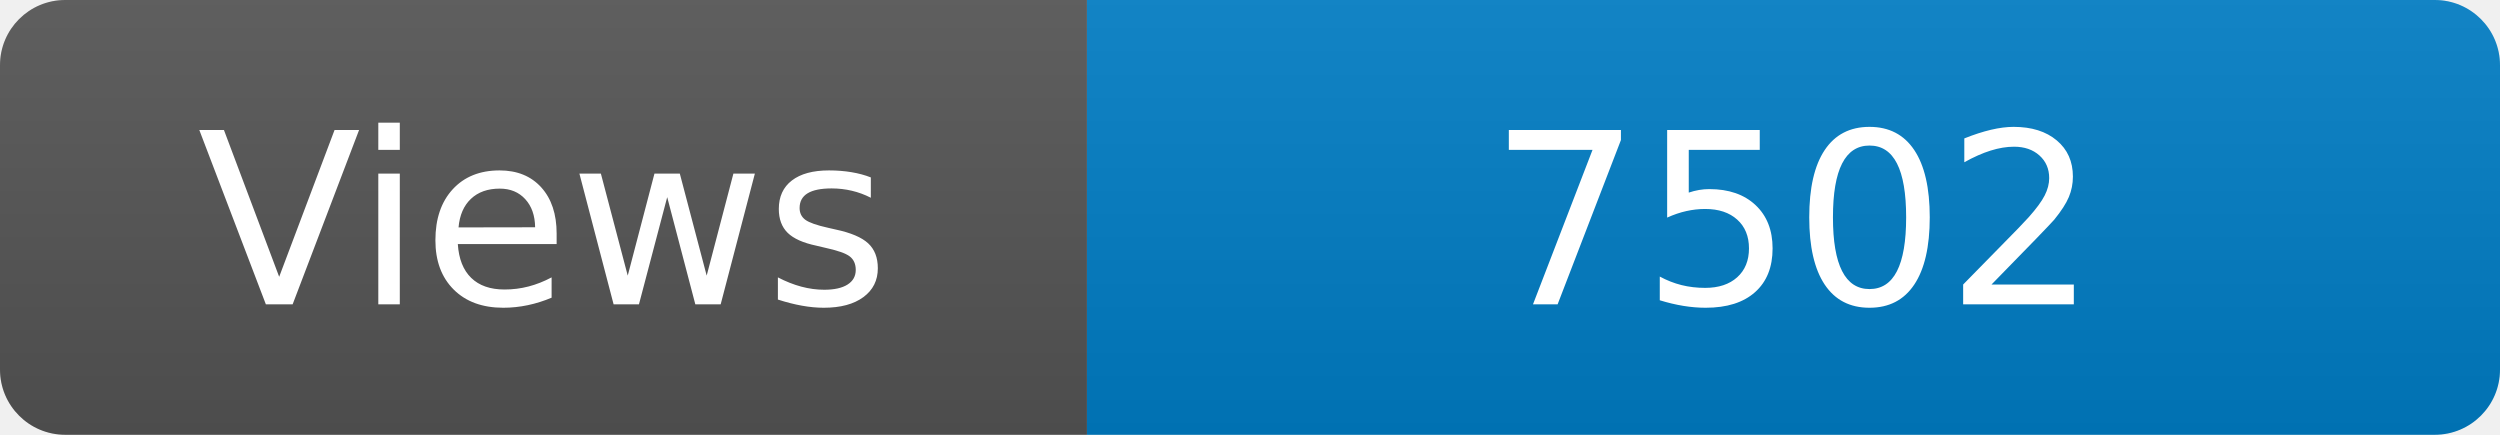
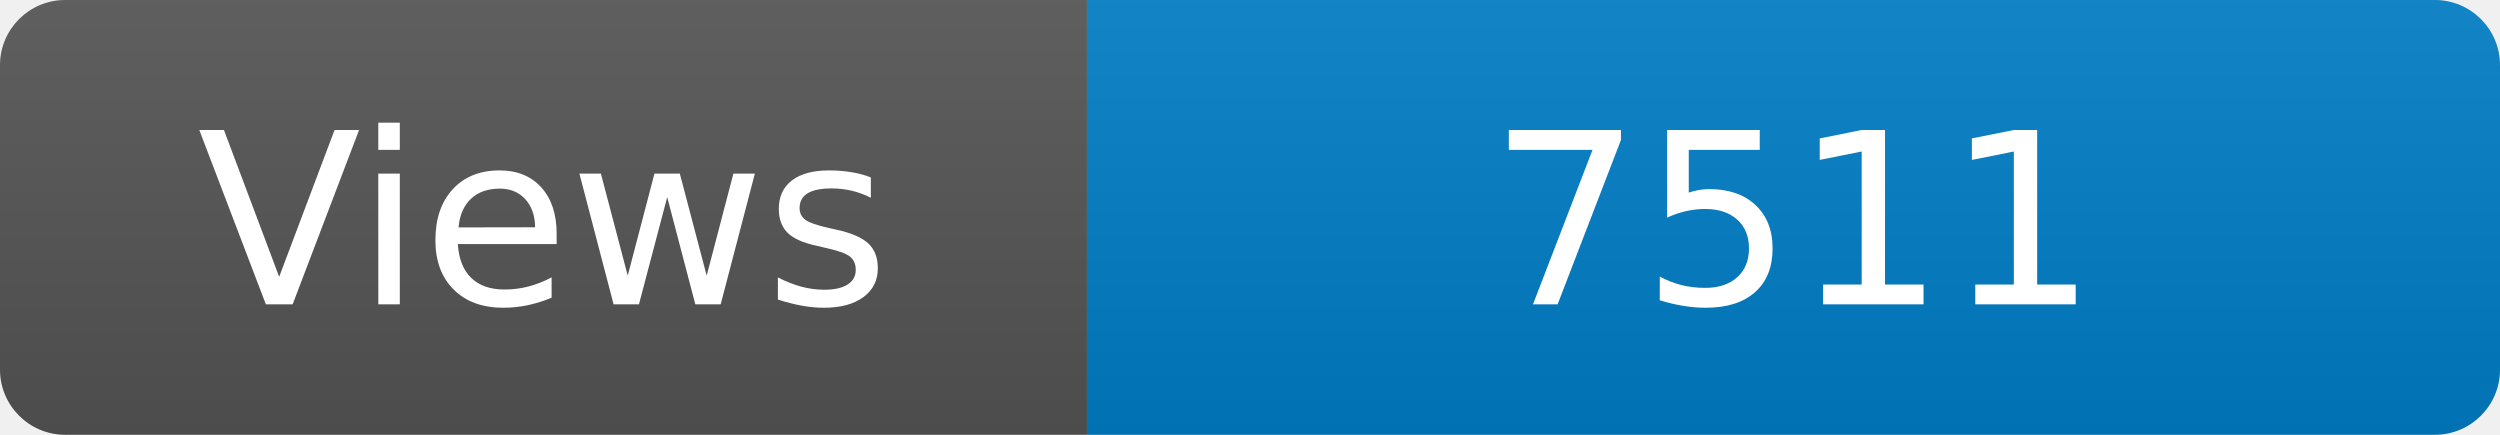
<svg xmlns="http://www.w3.org/2000/svg" width="115" height="20" role="img" aria-label="Maintained?: yes">
  <linearGradient id="s" x2="0" y2="100%">
    <stop offset="0" stop-color="#bbb" stop-opacity=".1" />
    <stop offset="1" stop-opacity=".1" />
  </linearGradient>
  <clipPath id="r">
    <rect width="115" height="20" rx="3" fill="#fff" />
  </clipPath>
  <g clip-path="url(#r)">
    <rect width="50" height="20" fill="#555" />
    <rect x="50" width="160" height="20" fill="#007ec6" />
    <rect width="115" height="20" fill="url(#s)" />
  </g>
  <g fill="#fff" text-anchor="middle" font-family="Verdana,Geneva,DejaVu Sans,sans-serif" font-size="110">
    <text x="250" y="140" transform="scale(.1)" fill="#fff">Views</text>
-     <text x="825" y="140" transform="scale(.1)" fill="#fff">7502</text>
+     <text x="825" y="140" transform="scale(.1)" fill="#fff">7511</text>
  </g>
</svg>
